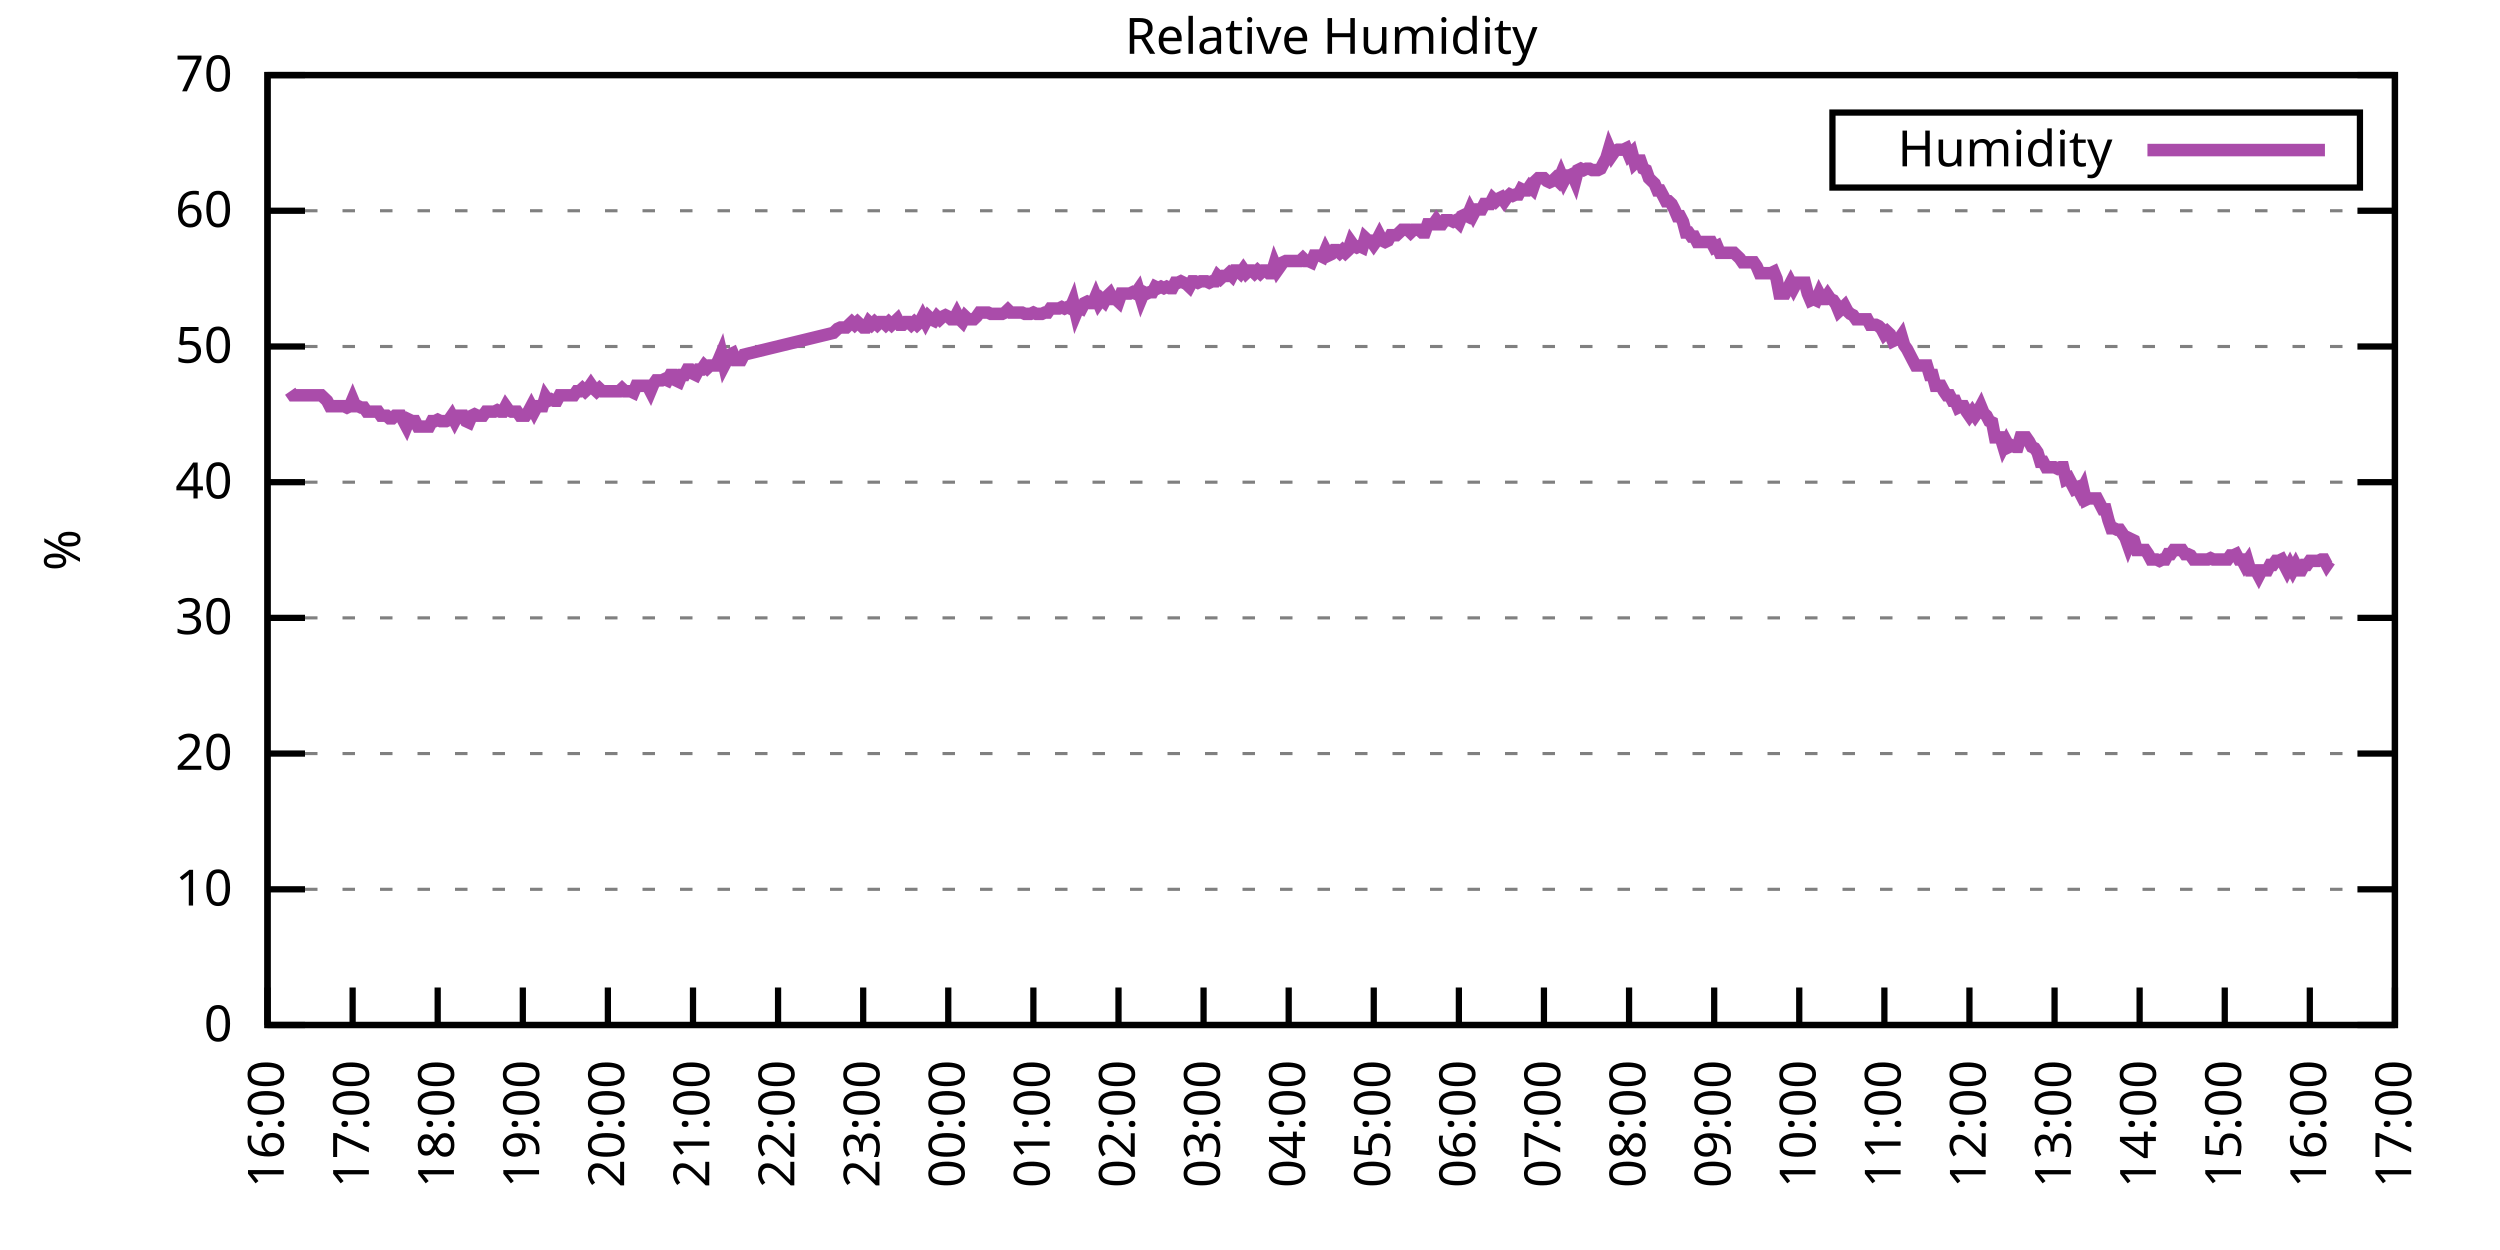
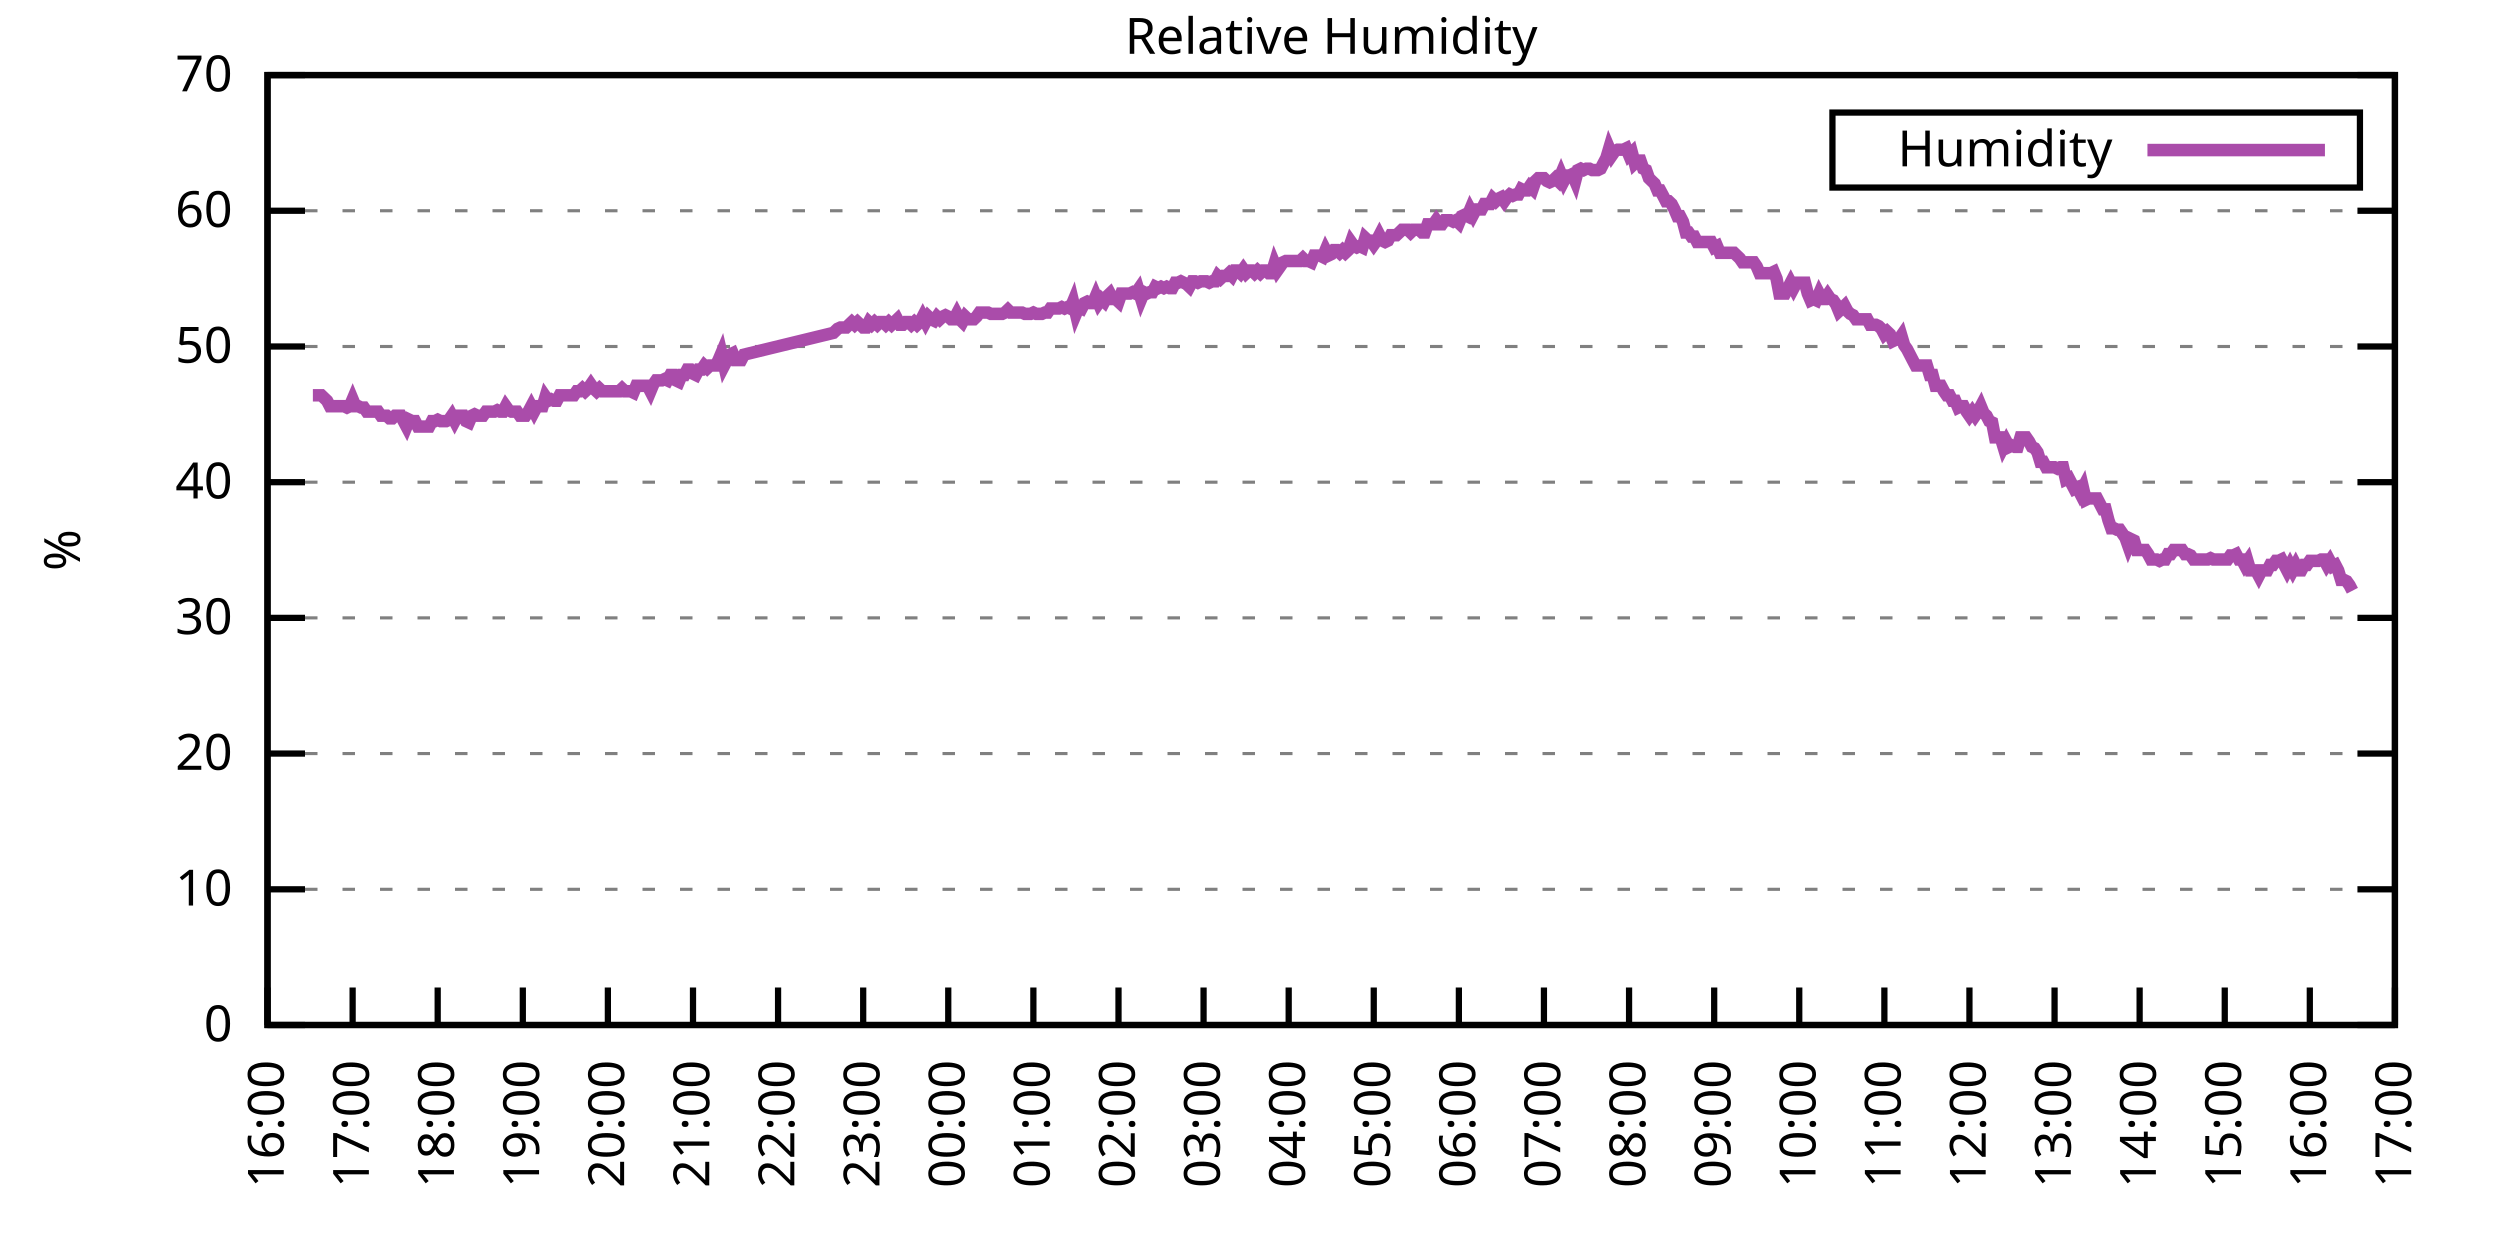
<svg xmlns="http://www.w3.org/2000/svg" xmlns:xlink="http://www.w3.org/1999/xlink" width="400" height="200" viewBox="0 0 400 200">
  <g id="gnuplot_canvas">
    <rect x="0" y="0" width="400" height="200" fill="none" />
    <defs>
      <circle id="gpDot" r="0.5" stroke-width="0.5" stroke="currentColor" />
      <path id="gpPt0" stroke-width="0.333" stroke="currentColor" d="M-1,0 h2 M0,-1 v2" />
      <path id="gpPt1" stroke-width="0.333" stroke="currentColor" d="M-1,-1 L1,1 M1,-1 L-1,1" />
      <path id="gpPt2" stroke-width="0.333" stroke="currentColor" d="M-1,0 L1,0 M0,-1 L0,1 M-1,-1 L1,1 M-1,1 L1,-1" />
      <rect id="gpPt3" stroke-width="0.333" stroke="currentColor" x="-1" y="-1" width="2" height="2" />
      <rect id="gpPt4" stroke-width="0.333" stroke="currentColor" fill="currentColor" x="-1" y="-1" width="2" height="2" />
      <circle id="gpPt5" stroke-width="0.333" stroke="currentColor" cx="0" cy="0" r="1" />
      <use xlink:href="#gpPt5" id="gpPt6" fill="currentColor" stroke="none" />
      <path id="gpPt7" stroke-width="0.333" stroke="currentColor" d="M0,-1.33 L-1.33,0.67 L1.33,0.67 z" />
      <use xlink:href="#gpPt7" id="gpPt8" fill="currentColor" stroke="none" />
      <use xlink:href="#gpPt7" id="gpPt9" stroke="currentColor" transform="rotate(180)" />
      <use xlink:href="#gpPt9" id="gpPt10" fill="currentColor" stroke="none" />
      <use xlink:href="#gpPt3" id="gpPt11" stroke="currentColor" transform="rotate(45)" />
      <use xlink:href="#gpPt11" id="gpPt12" fill="currentColor" stroke="none" />
      <path id="gpPt13" stroke-width="0.333" stroke="currentColor" d="M0,1.330 L1.265,0.411 L0.782,-1.067 L-0.782,-1.076 L-1.265,0.411 z" />
      <use xlink:href="#gpPt13" id="gpPt14" fill="currentColor" stroke="none" />
      <filter id="textbox" filterUnits="objectBoundingBox" x="0" y="0" height="1" width="1">
        <feFlood flood-color="white" flood-opacity="1" result="bgnd" />
        <feComposite in="SourceGraphic" in2="bgnd" operator="atop" />
      </filter>
      <filter id="greybox" filterUnits="objectBoundingBox" x="0" y="0" height="1" width="1">
        <feFlood flood-color="lightgrey" flood-opacity="1" result="grey" />
        <feComposite in="SourceGraphic" in2="grey" operator="atop" />
      </filter>
    </defs>
    <g fill="none" color="white" stroke="currentColor" stroke-width="1.00" stroke-linecap="butt" stroke-linejoin="miter">
</g>
    <g fill="none" color="black" stroke="currentColor" stroke-width="1.00" stroke-linecap="butt" stroke-linejoin="miter">
      <g stroke="none" shape-rendering="crispEdges">
        <polygon fill="rgb(255, 255, 255)" points="42.80,164.00 383.18,164.00 383.18,12.02 42.80,12.02 " />
      </g>
    </g>
    <g fill="none" color="black" stroke="currentColor" stroke-width="1.00" stroke-linecap="butt" stroke-linejoin="miter">
</g>
    <g fill="none" color="black" stroke="black" stroke-width="0.50" stroke-linecap="butt" stroke-linejoin="miter">
</g>
    <g fill="none" color="gray" stroke="currentColor" stroke-width="0.50" stroke-linecap="butt" stroke-linejoin="miter">
      <path stroke="gray" stroke-dasharray="2,4" class="gridline" d="M42.80,164.00 L383.19,164.00  " />
    </g>
    <g fill="none" color="gray" stroke="gray" stroke-width="1.00" stroke-linecap="butt" stroke-linejoin="miter">
</g>
    <g fill="none" color="black" stroke="currentColor" stroke-width="1.00" stroke-linecap="butt" stroke-linejoin="miter">
      <path stroke="black" d="M42.80,164.00 L48.80,164.00 M383.19,164.00 L377.19,164.00  " />
      <g transform="translate(37.20,166.60)" stroke="none" fill="black" font-family="Sans" font-size="8.00" text-anchor="end">
        <text>
          <tspan font-family="Sans"> 0</tspan>
        </text>
      </g>
    </g>
    <g fill="none" color="black" stroke="currentColor" stroke-width="1.00" stroke-linecap="butt" stroke-linejoin="miter">
</g>
    <g fill="none" color="black" stroke="black" stroke-width="0.50" stroke-linecap="butt" stroke-linejoin="miter">
</g>
    <g fill="none" color="gray" stroke="currentColor" stroke-width="0.50" stroke-linecap="butt" stroke-linejoin="miter">
      <path stroke="gray" stroke-dasharray="2,4" class="gridline" d="M42.80,142.29 L383.19,142.29  " />
    </g>
    <g fill="none" color="gray" stroke="gray" stroke-width="1.00" stroke-linecap="butt" stroke-linejoin="miter">
</g>
    <g fill="none" color="black" stroke="currentColor" stroke-width="1.00" stroke-linecap="butt" stroke-linejoin="miter">
      <path stroke="black" d="M42.80,142.29 L48.80,142.29 M383.19,142.29 L377.19,142.29  " />
      <g transform="translate(37.20,144.89)" stroke="none" fill="black" font-family="Sans" font-size="8.00" text-anchor="end">
        <text>
          <tspan font-family="Sans"> 10</tspan>
        </text>
      </g>
    </g>
    <g fill="none" color="black" stroke="currentColor" stroke-width="1.00" stroke-linecap="butt" stroke-linejoin="miter">
</g>
    <g fill="none" color="black" stroke="black" stroke-width="0.50" stroke-linecap="butt" stroke-linejoin="miter">
</g>
    <g fill="none" color="gray" stroke="currentColor" stroke-width="0.50" stroke-linecap="butt" stroke-linejoin="miter">
      <path stroke="gray" stroke-dasharray="2,4" class="gridline" d="M42.80,120.57 L383.19,120.57  " />
    </g>
    <g fill="none" color="gray" stroke="gray" stroke-width="1.00" stroke-linecap="butt" stroke-linejoin="miter">
</g>
    <g fill="none" color="black" stroke="currentColor" stroke-width="1.00" stroke-linecap="butt" stroke-linejoin="miter">
      <path stroke="black" d="M42.80,120.57 L48.80,120.57 M383.19,120.57 L377.19,120.57  " />
      <g transform="translate(37.20,123.17)" stroke="none" fill="black" font-family="Sans" font-size="8.00" text-anchor="end">
        <text>
          <tspan font-family="Sans"> 20</tspan>
        </text>
      </g>
    </g>
    <g fill="none" color="black" stroke="currentColor" stroke-width="1.00" stroke-linecap="butt" stroke-linejoin="miter">
</g>
    <g fill="none" color="black" stroke="black" stroke-width="0.50" stroke-linecap="butt" stroke-linejoin="miter">
</g>
    <g fill="none" color="gray" stroke="currentColor" stroke-width="0.50" stroke-linecap="butt" stroke-linejoin="miter">
      <path stroke="gray" stroke-dasharray="2,4" class="gridline" d="M42.80,98.86 L383.19,98.86  " />
    </g>
    <g fill="none" color="gray" stroke="gray" stroke-width="1.00" stroke-linecap="butt" stroke-linejoin="miter">
</g>
    <g fill="none" color="black" stroke="currentColor" stroke-width="1.00" stroke-linecap="butt" stroke-linejoin="miter">
      <path stroke="black" d="M42.80,98.86 L48.80,98.86 M383.19,98.86 L377.19,98.86  " />
      <g transform="translate(37.20,101.46)" stroke="none" fill="black" font-family="Sans" font-size="8.00" text-anchor="end">
        <text>
          <tspan font-family="Sans"> 30</tspan>
        </text>
      </g>
    </g>
    <g fill="none" color="black" stroke="currentColor" stroke-width="1.00" stroke-linecap="butt" stroke-linejoin="miter">
</g>
    <g fill="none" color="black" stroke="black" stroke-width="0.50" stroke-linecap="butt" stroke-linejoin="miter">
</g>
    <g fill="none" color="gray" stroke="currentColor" stroke-width="0.50" stroke-linecap="butt" stroke-linejoin="miter">
      <path stroke="gray" stroke-dasharray="2,4" class="gridline" d="M42.80,77.15 L383.19,77.15  " />
    </g>
    <g fill="none" color="gray" stroke="gray" stroke-width="1.00" stroke-linecap="butt" stroke-linejoin="miter">
</g>
    <g fill="none" color="black" stroke="currentColor" stroke-width="1.00" stroke-linecap="butt" stroke-linejoin="miter">
      <path stroke="black" d="M42.80,77.15 L48.80,77.15 M383.19,77.15 L377.19,77.15  " />
      <g transform="translate(37.20,79.75)" stroke="none" fill="black" font-family="Sans" font-size="8.00" text-anchor="end">
        <text>
          <tspan font-family="Sans"> 40</tspan>
        </text>
      </g>
    </g>
    <g fill="none" color="black" stroke="currentColor" stroke-width="1.00" stroke-linecap="butt" stroke-linejoin="miter">
</g>
    <g fill="none" color="black" stroke="black" stroke-width="0.50" stroke-linecap="butt" stroke-linejoin="miter">
</g>
    <g fill="none" color="gray" stroke="currentColor" stroke-width="0.50" stroke-linecap="butt" stroke-linejoin="miter">
      <path stroke="gray" stroke-dasharray="2,4" class="gridline" d="M42.80,55.44 L383.19,55.44  " />
    </g>
    <g fill="none" color="gray" stroke="gray" stroke-width="1.00" stroke-linecap="butt" stroke-linejoin="miter">
</g>
    <g fill="none" color="black" stroke="currentColor" stroke-width="1.00" stroke-linecap="butt" stroke-linejoin="miter">
      <path stroke="black" d="M42.80,55.44 L48.80,55.44 M383.19,55.44 L377.19,55.44  " />
      <g transform="translate(37.20,58.04)" stroke="none" fill="black" font-family="Sans" font-size="8.00" text-anchor="end">
        <text>
          <tspan font-family="Sans"> 50</tspan>
        </text>
      </g>
    </g>
    <g fill="none" color="black" stroke="currentColor" stroke-width="1.00" stroke-linecap="butt" stroke-linejoin="miter">
</g>
    <g fill="none" color="black" stroke="black" stroke-width="0.50" stroke-linecap="butt" stroke-linejoin="miter">
</g>
    <g fill="none" color="gray" stroke="currentColor" stroke-width="0.50" stroke-linecap="butt" stroke-linejoin="miter">
      <path stroke="gray" stroke-dasharray="2,4" class="gridline" d="M42.80,33.72 L383.19,33.72  " />
    </g>
    <g fill="none" color="gray" stroke="gray" stroke-width="1.00" stroke-linecap="butt" stroke-linejoin="miter">
</g>
    <g fill="none" color="black" stroke="currentColor" stroke-width="1.00" stroke-linecap="butt" stroke-linejoin="miter">
      <path stroke="black" d="M42.80,33.72 L48.80,33.72 M383.19,33.72 L377.19,33.72  " />
      <g transform="translate(37.20,36.32)" stroke="none" fill="black" font-family="Sans" font-size="8.00" text-anchor="end">
        <text>
          <tspan font-family="Sans"> 60</tspan>
        </text>
      </g>
    </g>
    <g fill="none" color="black" stroke="currentColor" stroke-width="1.00" stroke-linecap="butt" stroke-linejoin="miter">
</g>
    <g fill="none" color="black" stroke="black" stroke-width="0.50" stroke-linecap="butt" stroke-linejoin="miter">
</g>
    <g fill="none" color="gray" stroke="currentColor" stroke-width="0.50" stroke-linecap="butt" stroke-linejoin="miter">
      <path stroke="gray" stroke-dasharray="2,4" class="gridline" d="M42.80,12.01 L383.19,12.01  " />
    </g>
    <g fill="none" color="gray" stroke="gray" stroke-width="1.00" stroke-linecap="butt" stroke-linejoin="miter">
</g>
    <g fill="none" color="black" stroke="currentColor" stroke-width="1.00" stroke-linecap="butt" stroke-linejoin="miter">
      <path stroke="black" d="M42.80,12.01 L48.80,12.01 M383.19,12.01 L377.19,12.01  " />
      <g transform="translate(37.20,14.61)" stroke="none" fill="black" font-family="Sans" font-size="8.00" text-anchor="end">
        <text>
          <tspan font-family="Sans"> 70</tspan>
        </text>
      </g>
    </g>
    <g fill="none" color="black" stroke="currentColor" stroke-width="1.00" stroke-linecap="butt" stroke-linejoin="miter">
      <path stroke="black" d="M42.80,164.00 L42.80,158.00  " />
      <g transform="translate(45.40,169.60) rotate(270.00)" stroke="none" fill="black" font-family="Sans" font-size="8.00" text-anchor="end">
        <text>
          <tspan font-family="Sans">16:00</tspan>
        </text>
      </g>
    </g>
    <g fill="none" color="black" stroke="currentColor" stroke-width="1.00" stroke-linecap="butt" stroke-linejoin="miter">
      <path stroke="black" d="M56.42,164.00 L56.42,158.00  " />
      <g transform="translate(59.02,169.60) rotate(270.00)" stroke="none" fill="black" font-family="Sans" font-size="8.00" text-anchor="end">
        <text>
          <tspan font-family="Sans">17:00</tspan>
        </text>
      </g>
    </g>
    <g fill="none" color="black" stroke="currentColor" stroke-width="1.00" stroke-linecap="butt" stroke-linejoin="miter">
      <path stroke="black" d="M70.03,164.00 L70.03,158.00  " />
      <g transform="translate(72.63,169.60) rotate(270.00)" stroke="none" fill="black" font-family="Sans" font-size="8.00" text-anchor="end">
        <text>
          <tspan font-family="Sans">18:00</tspan>
        </text>
      </g>
    </g>
    <g fill="none" color="black" stroke="currentColor" stroke-width="1.00" stroke-linecap="butt" stroke-linejoin="miter">
      <path stroke="black" d="M83.65,164.00 L83.65,158.00  " />
      <g transform="translate(86.25,169.60) rotate(270.00)" stroke="none" fill="black" font-family="Sans" font-size="8.00" text-anchor="end">
        <text>
          <tspan font-family="Sans">19:00</tspan>
        </text>
      </g>
    </g>
    <g fill="none" color="black" stroke="currentColor" stroke-width="1.00" stroke-linecap="butt" stroke-linejoin="miter">
      <path stroke="black" d="M97.26,164.00 L97.26,158.00  " />
      <g transform="translate(99.86,169.60) rotate(270.00)" stroke="none" fill="black" font-family="Sans" font-size="8.00" text-anchor="end">
        <text>
          <tspan font-family="Sans">20:00</tspan>
        </text>
      </g>
    </g>
    <g fill="none" color="black" stroke="currentColor" stroke-width="1.00" stroke-linecap="butt" stroke-linejoin="miter">
      <path stroke="black" d="M110.88,164.00 L110.88,158.00  " />
      <g transform="translate(113.48,169.60) rotate(270.00)" stroke="none" fill="black" font-family="Sans" font-size="8.00" text-anchor="end">
        <text>
          <tspan font-family="Sans">21:00</tspan>
        </text>
      </g>
    </g>
    <g fill="none" color="black" stroke="currentColor" stroke-width="1.00" stroke-linecap="butt" stroke-linejoin="miter">
      <path stroke="black" d="M124.49,164.00 L124.49,158.00  " />
      <g transform="translate(127.09,169.60) rotate(270.00)" stroke="none" fill="black" font-family="Sans" font-size="8.00" text-anchor="end">
        <text>
          <tspan font-family="Sans">22:00</tspan>
        </text>
      </g>
    </g>
    <g fill="none" color="black" stroke="currentColor" stroke-width="1.00" stroke-linecap="butt" stroke-linejoin="miter">
      <path stroke="black" d="M138.11,164.00 L138.11,158.00  " />
      <g transform="translate(140.71,169.60) rotate(270.00)" stroke="none" fill="black" font-family="Sans" font-size="8.00" text-anchor="end">
        <text>
          <tspan font-family="Sans">23:00</tspan>
        </text>
      </g>
    </g>
    <g fill="none" color="black" stroke="currentColor" stroke-width="1.00" stroke-linecap="butt" stroke-linejoin="miter">
      <path stroke="black" d="M151.72,164.00 L151.72,158.00  " />
      <g transform="translate(154.32,169.60) rotate(270.00)" stroke="none" fill="black" font-family="Sans" font-size="8.00" text-anchor="end">
        <text>
          <tspan font-family="Sans">00:00</tspan>
        </text>
      </g>
    </g>
    <g fill="none" color="black" stroke="currentColor" stroke-width="1.00" stroke-linecap="butt" stroke-linejoin="miter">
      <path stroke="black" d="M165.34,164.00 L165.34,158.00  " />
      <g transform="translate(167.94,169.60) rotate(270.00)" stroke="none" fill="black" font-family="Sans" font-size="8.00" text-anchor="end">
        <text>
          <tspan font-family="Sans">01:00</tspan>
        </text>
      </g>
    </g>
    <g fill="none" color="black" stroke="currentColor" stroke-width="1.00" stroke-linecap="butt" stroke-linejoin="miter">
      <path stroke="black" d="M178.96,164.00 L178.96,158.00  " />
      <g transform="translate(181.56,169.60) rotate(270.00)" stroke="none" fill="black" font-family="Sans" font-size="8.00" text-anchor="end">
        <text>
          <tspan font-family="Sans">02:00</tspan>
        </text>
      </g>
    </g>
    <g fill="none" color="black" stroke="currentColor" stroke-width="1.00" stroke-linecap="butt" stroke-linejoin="miter">
      <path stroke="black" d="M192.57,164.00 L192.57,158.00  " />
      <g transform="translate(195.17,169.60) rotate(270.00)" stroke="none" fill="black" font-family="Sans" font-size="8.00" text-anchor="end">
        <text>
          <tspan font-family="Sans">03:00</tspan>
        </text>
      </g>
    </g>
    <g fill="none" color="black" stroke="currentColor" stroke-width="1.00" stroke-linecap="butt" stroke-linejoin="miter">
      <path stroke="black" d="M206.19,164.00 L206.19,158.00  " />
      <g transform="translate(208.79,169.60) rotate(270.00)" stroke="none" fill="black" font-family="Sans" font-size="8.00" text-anchor="end">
        <text>
          <tspan font-family="Sans">04:00</tspan>
        </text>
      </g>
    </g>
    <g fill="none" color="black" stroke="currentColor" stroke-width="1.00" stroke-linecap="butt" stroke-linejoin="miter">
      <path stroke="black" d="M219.80,164.00 L219.80,158.00  " />
      <g transform="translate(222.40,169.60) rotate(270.00)" stroke="none" fill="black" font-family="Sans" font-size="8.00" text-anchor="end">
        <text>
          <tspan font-family="Sans">05:00</tspan>
        </text>
      </g>
    </g>
    <g fill="none" color="black" stroke="currentColor" stroke-width="1.00" stroke-linecap="butt" stroke-linejoin="miter">
      <path stroke="black" d="M233.42,164.00 L233.42,158.00  " />
      <g transform="translate(236.02,169.60) rotate(270.00)" stroke="none" fill="black" font-family="Sans" font-size="8.00" text-anchor="end">
        <text>
          <tspan font-family="Sans">06:00</tspan>
        </text>
      </g>
    </g>
    <g fill="none" color="black" stroke="currentColor" stroke-width="1.00" stroke-linecap="butt" stroke-linejoin="miter">
      <path stroke="black" d="M247.03,164.00 L247.03,158.00  " />
      <g transform="translate(249.63,169.60) rotate(270.00)" stroke="none" fill="black" font-family="Sans" font-size="8.00" text-anchor="end">
        <text>
          <tspan font-family="Sans">07:00</tspan>
        </text>
      </g>
    </g>
    <g fill="none" color="black" stroke="currentColor" stroke-width="1.00" stroke-linecap="butt" stroke-linejoin="miter">
      <path stroke="black" d="M260.65,164.00 L260.65,158.00  " />
      <g transform="translate(263.25,169.60) rotate(270.00)" stroke="none" fill="black" font-family="Sans" font-size="8.00" text-anchor="end">
        <text>
          <tspan font-family="Sans">08:00</tspan>
        </text>
      </g>
    </g>
    <g fill="none" color="black" stroke="currentColor" stroke-width="1.00" stroke-linecap="butt" stroke-linejoin="miter">
      <path stroke="black" d="M274.27,164.00 L274.27,158.00  " />
      <g transform="translate(276.87,169.60) rotate(270.00)" stroke="none" fill="black" font-family="Sans" font-size="8.00" text-anchor="end">
        <text>
          <tspan font-family="Sans">09:00</tspan>
        </text>
      </g>
    </g>
    <g fill="none" color="black" stroke="currentColor" stroke-width="1.00" stroke-linecap="butt" stroke-linejoin="miter">
      <path stroke="black" d="M287.88,164.00 L287.88,158.00  " />
      <g transform="translate(290.48,169.60) rotate(270.00)" stroke="none" fill="black" font-family="Sans" font-size="8.00" text-anchor="end">
        <text>
          <tspan font-family="Sans">10:00</tspan>
        </text>
      </g>
    </g>
    <g fill="none" color="black" stroke="currentColor" stroke-width="1.00" stroke-linecap="butt" stroke-linejoin="miter">
      <path stroke="black" d="M301.50,164.00 L301.50,158.00  " />
      <g transform="translate(304.10,169.60) rotate(270.00)" stroke="none" fill="black" font-family="Sans" font-size="8.00" text-anchor="end">
        <text>
          <tspan font-family="Sans">11:00</tspan>
        </text>
      </g>
    </g>
    <g fill="none" color="black" stroke="currentColor" stroke-width="1.00" stroke-linecap="butt" stroke-linejoin="miter">
      <path stroke="black" d="M315.11,164.00 L315.11,158.00  " />
      <g transform="translate(317.71,169.60) rotate(270.00)" stroke="none" fill="black" font-family="Sans" font-size="8.00" text-anchor="end">
        <text>
          <tspan font-family="Sans">12:00</tspan>
        </text>
      </g>
    </g>
    <g fill="none" color="black" stroke="currentColor" stroke-width="1.00" stroke-linecap="butt" stroke-linejoin="miter">
      <path stroke="black" d="M328.73,164.00 L328.73,158.00  " />
      <g transform="translate(331.33,169.60) rotate(270.00)" stroke="none" fill="black" font-family="Sans" font-size="8.00" text-anchor="end">
        <text>
          <tspan font-family="Sans">13:00</tspan>
        </text>
      </g>
    </g>
    <g fill="none" color="black" stroke="currentColor" stroke-width="1.00" stroke-linecap="butt" stroke-linejoin="miter">
      <path stroke="black" d="M342.34,164.00 L342.34,158.00  " />
      <g transform="translate(344.94,169.60) rotate(270.00)" stroke="none" fill="black" font-family="Sans" font-size="8.00" text-anchor="end">
        <text>
          <tspan font-family="Sans">14:00</tspan>
        </text>
      </g>
    </g>
    <g fill="none" color="black" stroke="currentColor" stroke-width="1.00" stroke-linecap="butt" stroke-linejoin="miter">
      <path stroke="black" d="M355.96,164.00 L355.96,158.00  " />
      <g transform="translate(358.56,169.60) rotate(270.00)" stroke="none" fill="black" font-family="Sans" font-size="8.00" text-anchor="end">
        <text>
          <tspan font-family="Sans">15:00</tspan>
        </text>
      </g>
    </g>
    <g fill="none" color="black" stroke="currentColor" stroke-width="1.00" stroke-linecap="butt" stroke-linejoin="miter">
      <path stroke="black" d="M369.57,164.00 L369.57,158.00  " />
      <g transform="translate(372.17,169.60) rotate(270.00)" stroke="none" fill="black" font-family="Sans" font-size="8.00" text-anchor="end">
        <text>
          <tspan font-family="Sans">16:00</tspan>
        </text>
      </g>
    </g>
    <g fill="none" color="black" stroke="currentColor" stroke-width="1.00" stroke-linecap="butt" stroke-linejoin="miter">
      <path stroke="black" d="M383.19,164.00 L383.19,158.00  " />
      <g transform="translate(385.79,169.60) rotate(270.00)" stroke="none" fill="black" font-family="Sans" font-size="8.00" text-anchor="end">
        <text>
          <tspan font-family="Sans">17:00</tspan>
        </text>
      </g>
    </g>
    <g fill="none" color="black" stroke="currentColor" stroke-width="1.00" stroke-linecap="butt" stroke-linejoin="miter">
</g>
    <g fill="none" color="black" stroke="currentColor" stroke-width="1.00" stroke-linecap="butt" stroke-linejoin="miter">
      <path stroke="black" d="M42.80,12.01 L42.80,164.00 L383.19,164.00 L383.19,12.01 L42.80,12.01 Z  " />
    </g>
    <g fill="none" color="black" stroke="currentColor" stroke-width="1.00" stroke-linecap="butt" stroke-linejoin="miter">
</g>
    <g fill="none" color="black" stroke="currentColor" stroke-width="1.00" stroke-linecap="butt" stroke-linejoin="miter">
      <path stroke="black" d="M293.19,30.01 L293.19,18.01 L377.59,18.01 L377.59,30.01 L293.19,30.01 Z  " />
    </g>
    <g id="Relative_Humidity_plot_1">
      <g fill="none" color="white" stroke="black" stroke-width="2.00" stroke-linecap="butt" stroke-linejoin="miter">
</g>
      <g fill="none" color="black" stroke="currentColor" stroke-width="2.00" stroke-linecap="butt" stroke-linejoin="miter">
        <g transform="translate(337.99,26.61)" stroke="none" fill="black" font-family="Sans" font-size="8.00" text-anchor="end">
          <text>
            <tspan font-family="Sans">Humidity</tspan>
          </text>
        </g>
      </g>
      <g fill="none" color="black" stroke="currentColor" stroke-width="2.00" stroke-linecap="butt" stroke-linejoin="miter">
-         <path stroke="rgb(170,  76, 170)" d="M343.59,24.01 L371.99,24.01 M46.43,62.60 L46.88,63.25 L47.34,63.25 L47.79,63.25 L48.25,63.25 L48.70,63.25   L49.15,63.25 L49.61,63.25 L50.06,63.25 L50.52,63.25 L50.97,63.25 L51.42,63.25 L51.88,63.69 L52.33,64.12   L52.78,64.99 L53.24,64.99 L53.69,64.99 L54.15,64.99 L54.60,64.99 L55.05,64.99 L55.51,65.21 L55.96,64.99   L56.42,63.90 L56.87,64.99 L57.32,64.99 L57.78,65.21 L58.23,65.21 L58.68,65.86 L59.14,65.86 L59.59,65.86   L60.05,65.86 L60.50,65.86 L60.95,66.51 L61.41,66.51 L61.86,66.51 L62.32,66.94 L62.77,66.94 L63.22,66.51   L63.68,66.51 L64.13,66.51 L64.58,67.38 L65.04,68.25 L65.49,67.16 L65.95,67.38 L66.40,67.38 L66.85,68.25   L67.31,68.25 L67.76,68.25 L68.22,68.25 L68.67,68.25 L69.12,67.38 L69.58,67.38 L70.03,67.16 L70.49,67.38   L70.94,67.38 L71.39,67.38 L71.85,67.16 L72.30,66.51 L72.75,67.38 L73.21,66.51 L73.66,66.51 L74.12,66.51   L74.57,67.38 L75.02,67.59 L75.48,66.51 L75.93,66.29 L76.39,66.51 L76.84,66.51 L77.29,66.51 L77.75,65.86   L78.20,65.86 L78.65,65.86 L79.11,65.86 L79.56,65.64 L80.02,65.86 L80.47,65.86 L80.92,64.99 L81.38,65.64   L81.83,65.86 L82.29,65.86 L82.74,65.86 L83.19,66.51 L83.65,66.51 L84.10,66.51 L84.55,65.86 L85.01,64.99   L85.46,65.86 L85.92,64.99 L86.37,64.99 L86.82,64.99 L87.28,63.47 L87.73,64.12 L88.19,63.90 L88.64,64.12   L89.09,64.12 L89.55,63.25 L90.00,63.25 L90.45,63.25 L90.91,63.25 L91.36,63.25 L91.82,63.25 L92.27,62.60   L92.72,62.60 L93.18,62.17 L93.63,62.60 L94.09,62.17 L94.54,61.52 L94.99,62.17 L95.45,62.60 L95.90,62.17   L96.35,62.60 L96.81,62.60 L97.26,62.60 L97.72,62.60 L98.17,62.60 L98.62,62.60 L99.08,62.60 L99.53,62.17   L99.99,62.60 L100.44,62.60 L100.89,62.60 L101.35,62.82 L101.80,61.73 L102.25,61.73 L102.71,61.73 L103.16,61.73   L103.62,61.73 L104.07,62.60 L104.52,61.52 L104.98,60.86 L105.43,60.86 L105.89,60.86 L106.34,60.65 L106.79,60.86   L107.25,60.00 L107.70,60.00 L108.15,60.86 L108.61,61.08 L109.06,60.00 L109.52,60.00 L109.97,59.13 L110.42,59.13   L110.88,59.78 L111.33,60.00 L111.79,59.13 L112.24,59.13 L112.69,58.48 L113.15,58.91 L113.60,58.48 L114.05,58.48   L114.51,58.48 L114.96,57.61 L115.42,56.52 L115.87,58.48 L116.32,57.61 L116.78,56.74 L117.23,56.52 L117.69,57.61   L118.14,57.61 L118.59,57.61 L119.05,56.74 L133.34,53.26 L134.02,52.61 L134.48,52.40 L134.93,52.40 L135.39,52.40   L135.84,51.96 L136.29,51.53 L136.75,51.96 L137.20,51.53 L137.66,51.96 L138.11,52.40 L138.56,52.40 L139.02,51.53   L139.47,51.96 L139.92,51.53 L140.38,51.96 L140.83,51.53 L141.29,51.53 L141.74,51.96 L142.19,51.53 L142.65,51.96   L143.10,51.53 L143.56,51.09 L144.01,51.96 L144.46,51.96 L144.92,51.53 L145.37,51.53 L145.82,51.96 L146.28,51.53   L146.73,51.96 L147.19,51.53 L147.64,50.66 L148.09,51.53 L148.55,50.66 L149.00,51.09 L149.46,51.31 L149.91,50.66   L150.36,51.09 L150.82,50.66 L151.27,50.44 L151.72,50.66 L152.18,51.09 L152.63,51.09 L153.09,50.22 L153.54,51.09   L153.99,51.53 L154.45,50.66 L154.90,51.09 L155.36,51.09 L155.81,51.09 L156.26,50.66 L156.72,50.01 L157.17,50.01   L157.62,50.01 L158.08,50.01 L158.53,50.22 L158.99,50.22 L159.44,50.22 L159.89,50.22 L160.35,50.22 L160.80,50.01   L161.26,49.57 L161.71,50.01 L162.16,50.01 L162.62,50.01 L163.07,50.01 L163.52,50.01 L163.98,50.22 L164.43,50.22   L164.89,50.22 L165.34,50.01 L165.79,50.22 L166.25,50.22 L166.70,50.22 L167.16,50.01 L167.61,50.01 L168.06,49.36   L168.52,49.36 L168.97,49.36 L169.43,49.36 L169.88,49.14 L170.33,49.36 L170.79,49.14 L171.24,49.36 L171.69,48.27   L172.15,50.22 L172.60,49.14 L173.06,49.36 L173.51,48.49 L173.96,48.27 L174.42,48.49 L174.87,48.49 L175.33,47.40   L175.78,48.49 L176.23,47.84 L176.69,48.27 L177.14,47.40 L177.59,46.97 L178.05,47.84 L178.50,47.84 L178.96,48.27   L179.41,46.97 L179.86,46.97 L180.32,46.97 L180.77,46.97 L181.23,46.75 L181.68,46.97 L182.13,46.32 L182.59,47.84   L183.04,46.75 L183.49,46.97 L183.95,46.75 L184.40,46.75 L184.86,45.88 L185.31,46.10 L185.76,45.88 L186.22,46.10   L186.67,45.88 L187.13,46.10 L187.58,46.10 L188.03,45.23 L188.49,45.23 L188.94,45.01 L189.39,45.23 L189.85,45.45   L190.30,45.88 L190.76,45.01 L191.21,45.01 L191.66,45.23 L192.12,45.01 L192.57,45.01 L193.03,45.01 L193.48,45.23   L193.93,45.01 L194.39,45.01 L194.84,44.15 L195.29,44.58 L195.75,44.15 L196.20,44.15 L196.66,43.71 L197.11,44.15   L197.56,43.28 L198.02,43.28 L198.47,43.71 L198.93,43.06 L199.38,43.71 L199.83,43.28 L200.29,43.28 L200.74,43.71   L201.19,43.28 L201.65,43.71 L202.10,43.28 L202.56,43.28 L203.01,43.71 L203.46,43.71 L203.92,42.19 L204.37,43.28   L204.83,42.63 L205.28,41.97 L205.73,41.76 L206.19,41.76 L206.64,41.76 L207.09,41.76 L207.55,41.76 L208.00,41.76   L208.46,41.32 L208.91,41.76 L209.36,41.76 L209.82,41.97 L210.27,40.89 L210.73,40.89 L211.18,40.89 L211.63,41.11   L212.09,40.02 L212.54,40.89 L213.00,40.67 L213.45,40.02 L213.90,40.02 L214.36,40.45 L214.81,40.02 L215.26,40.45   L215.72,40.02 L216.17,38.72 L216.63,39.37 L217.08,39.59 L217.53,39.37 L217.99,39.59 L218.44,38.07 L218.90,38.50   L219.35,38.50 L219.80,39.15 L220.26,38.50 L220.71,37.63 L221.16,38.50 L221.62,38.72 L222.07,38.50 L222.53,37.63   L222.98,37.63 L223.43,37.63 L223.89,37.20 L224.34,36.76 L224.80,36.76 L225.25,36.76 L225.70,37.20 L226.16,36.76   L226.61,36.76 L227.06,36.76 L227.52,37.20 L227.97,37.20 L228.43,35.89 L228.88,35.89 L229.33,35.89 L229.79,35.24   L230.24,35.89 L230.70,35.89 L231.15,35.24 L231.60,35.24 L232.06,35.24 L232.51,35.46 L232.96,35.24 L233.42,35.68   L233.87,34.59 L234.33,34.37 L234.78,34.59 L235.23,33.51 L235.69,34.37 L236.14,33.51 L236.60,33.51 L237.05,33.51   L237.50,32.64 L237.96,32.64 L238.41,32.64 L238.86,31.77 L239.32,32.20 L239.77,31.77 L240.23,31.55 L240.68,32.20   L241.13,31.55 L241.59,31.12 L242.04,31.33 L242.50,31.12 L242.95,31.12 L243.40,30.25 L243.86,30.47 L244.31,30.47   L244.76,29.81 L245.22,30.25 L245.67,28.95 L246.13,28.51 L246.58,28.51 L247.03,28.51 L247.49,28.95 L247.94,29.16   L248.40,28.95 L248.85,28.51 L249.30,28.95 L249.76,27.86 L250.21,28.95 L250.66,28.08 L251.12,28.08 L251.57,27.86   L252.03,28.95 L252.48,27.21 L252.93,26.99 L253.39,27.21 L253.84,26.99 L254.30,26.99 L254.75,27.21 L255.20,27.21   L255.66,27.21 L256.11,26.99 L256.56,26.12 L257.02,25.25 L257.47,23.73 L257.93,24.82 L258.38,24.17 L258.83,23.95   L259.29,23.95 L259.74,23.95 L260.20,23.73 L260.65,24.82 L261.10,24.39 L261.56,26.12 L262.01,25.69 L262.47,25.69   L262.92,26.99 L263.37,27.21 L263.83,28.51 L264.28,28.95 L264.73,29.38 L265.19,30.47 L265.64,30.47 L266.10,31.33   L266.55,32.20 L267.00,32.20 L267.46,32.64 L267.91,33.51 L268.37,34.59 L268.82,34.59 L269.27,35.46 L269.73,37.20   L270.18,37.20 L270.63,37.85 L271.09,37.85 L271.54,38.72 L272.00,38.72 L272.45,38.72 L272.90,38.72 L273.36,38.72   L273.81,38.72 L274.27,39.59 L274.72,39.37 L275.17,40.45 L275.63,40.45 L276.08,40.45 L276.53,40.45 L276.99,40.45   L277.44,40.45 L277.90,40.89 L278.35,41.32 L278.80,41.97 L279.26,41.97 L279.71,41.97 L280.17,41.97 L280.62,41.97   L281.07,42.63 L281.53,43.71 L281.98,43.71 L282.43,43.71 L282.89,43.71 L283.34,43.71 L283.80,43.49 L284.25,44.58   L284.70,46.97 L285.16,46.97 L285.61,46.97 L286.07,46.10 L286.52,45.23 L286.97,46.10 L287.43,45.23 L287.88,45.23   L288.33,45.23 L288.79,45.23 L289.24,46.97 L289.70,48.05 L290.15,47.84 L290.60,48.05 L291.06,46.97 L291.51,47.84   L291.97,47.84 L292.42,47.18 L292.87,47.84 L293.33,48.05 L293.78,48.70 L294.23,49.79 L294.69,49.36 L295.14,48.92   L295.60,49.79 L296.05,50.22 L296.50,50.44 L296.96,51.09 L297.41,51.09 L297.87,51.09 L298.32,51.09 L298.77,51.09   L299.23,51.96 L299.68,51.96 L300.13,51.96 L300.59,52.18 L301.04,52.61 L301.50,53.48 L301.95,53.05 L302.40,53.48   L302.86,54.57 L303.31,54.35 L303.77,54.35 L304.22,53.70 L304.67,55.22 L305.13,55.87 L305.58,56.74 L306.03,57.61   L306.49,58.48 L306.94,58.48 L307.40,58.48 L307.85,58.48 L308.30,58.48 L308.76,60.00 L309.21,60.00 L309.67,61.73   L310.12,61.73 L310.57,61.73 L311.03,62.60 L311.48,63.25 L311.94,63.25 L312.39,64.12 L312.84,64.12 L313.30,65.21   L313.75,64.99 L314.20,64.99 L314.66,65.86 L315.11,66.51 L315.57,65.86 L316.02,66.51 L316.47,65.86 L316.93,64.99   L317.38,66.08 L317.84,66.51 L318.29,67.38 L318.74,67.59 L319.20,69.98 L319.65,69.98 L320.10,69.98 L320.56,71.50   L321.01,70.63 L321.47,71.50 L321.92,71.29 L322.37,71.50 L322.83,71.50 L323.28,69.98 L323.74,69.98 L324.19,69.98   L324.64,70.63 L325.10,71.50 L325.55,71.72 L326.00,72.37 L326.46,73.89 L326.91,73.89 L327.37,74.76 L327.82,74.76   L328.27,74.76 L328.73,74.76 L329.18,74.98 L329.64,74.76 L330.09,74.76 L330.54,76.71 L331.00,76.50 L331.45,77.37   L331.90,78.23 L332.36,78.02 L332.81,78.89 L333.27,78.02 L333.72,79.97 L334.17,79.75 L334.63,79.75 L335.08,79.75   L335.54,79.75 L335.99,80.62 L336.44,81.49 L336.90,81.49 L337.35,83.23 L337.80,84.53 L338.26,84.53 L338.71,84.75   L339.17,84.75 L339.62,85.40 L340.07,86.05 L340.53,87.35 L340.98,86.27 L341.44,86.49 L341.89,88.00 L342.34,88.00   L342.80,88.00 L343.25,88.00 L343.70,88.66 L344.16,89.52 L344.61,89.52 L345.07,89.52 L345.52,89.74 L345.97,89.52   L346.43,89.52 L346.88,88.66 L347.34,88.66 L347.79,88.00 L348.24,88.00 L348.70,88.00 L349.15,88.00 L349.60,88.66   L350.06,88.66 L350.51,88.87 L350.97,89.52 L351.42,89.52 L351.87,89.52 L352.33,89.52 L352.78,89.52 L353.24,89.52   L353.69,89.31 L354.14,89.52 L354.60,89.52 L355.05,89.52 L355.50,89.52 L355.96,89.52 L356.41,89.52 L356.87,88.87   L357.32,88.87 L357.77,88.66 L358.23,89.52 L358.68,89.52 L359.14,90.39 L359.59,89.74 L360.04,91.26 L360.50,91.26   L360.95,91.26 L361.41,92.13 L361.86,91.26 L362.31,91.26 L362.77,91.26 L363.22,90.39 L363.67,90.39 L364.13,89.74   L364.58,89.74 L365.04,89.52 L365.49,90.39 L365.94,91.26 L366.40,90.39 L366.85,91.26 L367.31,90.39 L367.76,91.26   L368.21,91.26 L368.67,90.39 L369.12,90.39 L369.57,89.74 L370.03,89.74 L370.48,89.74 L370.94,89.74 L371.39,89.52   L371.84,89.52 L372.30,90.39 L372.75,89.74  " />
+         <path stroke="rgb(170,  76, 170)" d="M343.59,24.01 L371.99,24.01 M50.06,63.25 L50.52,63.25 L50.97,63.25 L51.42,63.25 L51.88,63.69 L52.33,64.12   L52.78,64.99 L53.24,64.99 L53.69,64.99 L54.15,64.99 L54.60,64.99 L55.05,64.99 L55.51,65.21 L55.96,64.99   L56.42,63.90 L56.87,64.99 L57.32,64.99 L57.78,65.21 L58.23,65.21 L58.68,65.86 L59.14,65.86 L59.59,65.86   L60.05,65.86 L60.50,65.86 L60.95,66.51 L61.41,66.51 L61.86,66.51 L62.32,66.94 L62.77,66.94 L63.22,66.51   L63.68,66.51 L64.13,66.51 L64.58,67.38 L65.04,68.25 L65.49,67.16 L65.95,67.38 L66.40,67.38 L66.85,68.25   L67.31,68.25 L67.76,68.25 L68.22,68.25 L68.67,68.25 L69.12,67.38 L69.58,67.38 L70.03,67.16 L70.49,67.38   L70.94,67.38 L71.39,67.38 L71.85,67.16 L72.30,66.51 L72.75,67.38 L73.21,66.51 L73.66,66.51 L74.12,66.51   L74.57,67.38 L75.02,67.59 L75.48,66.51 L75.93,66.29 L76.39,66.51 L76.84,66.51 L77.29,66.51 L77.75,65.86   L78.20,65.86 L78.65,65.86 L79.11,65.86 L79.56,65.64 L80.02,65.86 L80.47,65.86 L80.92,64.99 L81.38,65.64   L81.83,65.86 L82.29,65.86 L82.74,65.86 L83.19,66.51 L83.65,66.51 L84.10,66.51 L84.55,65.86 L85.01,64.99   L85.46,65.86 L85.92,64.99 L86.37,64.99 L86.82,64.99 L87.28,63.47 L87.73,64.12 L88.19,63.90 L88.64,64.12   L89.09,64.12 L89.55,63.25 L90.00,63.25 L90.45,63.25 L90.91,63.25 L91.36,63.25 L91.82,63.25 L92.27,62.60   L92.72,62.60 L93.18,62.17 L93.63,62.60 L94.09,62.17 L94.54,61.52 L94.99,62.17 L95.45,62.60 L95.90,62.17   L96.35,62.60 L96.81,62.60 L97.26,62.60 L97.72,62.60 L98.17,62.60 L98.62,62.60 L99.08,62.60 L99.53,62.17   L99.99,62.60 L100.44,62.60 L100.89,62.60 L101.35,62.82 L101.80,61.73 L102.25,61.73 L102.71,61.73 L103.16,61.73   L103.62,61.73 L104.07,62.60 L104.52,61.52 L104.98,60.86 L105.43,60.86 L105.89,60.86 L106.34,60.65 L106.79,60.86   L107.25,60.00 L107.70,60.00 L108.15,60.86 L108.61,61.08 L109.06,60.00 L109.52,60.00 L109.97,59.13 L110.42,59.13   L110.88,59.78 L111.33,60.00 L111.79,59.13 L112.24,59.13 L112.69,58.48 L113.15,58.91 L113.60,58.48 L114.05,58.48   L114.51,58.48 L114.96,57.61 L115.42,56.52 L115.87,58.48 L116.32,57.61 L116.78,56.74 L117.23,56.52 L117.69,57.61   L118.14,57.61 L118.59,57.61 L119.05,56.74 L133.34,53.26 L134.02,52.61 L134.48,52.40 L134.93,52.40 L135.39,52.40   L135.84,51.96 L136.29,51.53 L136.75,51.96 L137.20,51.53 L137.66,51.96 L138.11,52.40 L138.56,52.40 L139.02,51.53   L139.47,51.96 L139.92,51.53 L140.38,51.96 L140.83,51.53 L141.29,51.53 L141.74,51.96 L142.19,51.53 L142.65,51.96   L143.10,51.53 L143.56,51.09 L144.01,51.96 L144.46,51.96 L144.92,51.53 L145.37,51.53 L145.82,51.96 L146.28,51.53   L146.73,51.96 L147.19,51.53 L147.64,50.66 L148.09,51.53 L148.55,50.66 L149.00,51.09 L149.46,51.31 L149.91,50.66   L150.36,51.09 L150.82,50.66 L151.27,50.44 L151.72,50.66 L152.18,51.09 L152.63,51.09 L153.09,50.22 L153.54,51.09   L153.99,51.53 L154.45,50.66 L154.90,51.09 L155.36,51.09 L155.81,51.09 L156.26,50.66 L156.72,50.01 L157.17,50.01   L157.62,50.01 L158.08,50.01 L158.53,50.22 L158.99,50.22 L159.44,50.22 L159.89,50.22 L160.35,50.22 L160.80,50.01   L161.26,49.57 L161.71,50.01 L162.16,50.01 L162.62,50.01 L163.07,50.01 L163.52,50.01 L163.98,50.22 L164.43,50.22   L164.89,50.22 L165.34,50.01 L165.79,50.22 L166.25,50.22 L166.70,50.22 L167.16,50.01 L167.61,50.01 L168.06,49.36   L168.52,49.36 L168.97,49.36 L169.43,49.36 L169.88,49.14 L170.33,49.36 L170.79,49.14 L171.24,49.36 L171.69,48.27   L172.15,50.22 L172.60,49.14 L173.06,49.36 L173.51,48.49 L173.96,48.27 L174.42,48.49 L174.87,48.49 L175.33,47.40   L175.78,48.49 L176.23,47.84 L176.69,48.27 L177.14,47.40 L177.59,46.97 L178.05,47.84 L178.50,47.84 L178.96,48.27   L179.41,46.97 L179.86,46.97 L180.32,46.97 L180.77,46.97 L181.23,46.75 L181.68,46.97 L182.13,46.32 L182.59,47.84   L183.04,46.75 L183.49,46.97 L183.95,46.75 L184.40,46.75 L184.86,45.88 L185.31,46.10 L185.76,45.88 L186.22,46.10   L186.67,45.88 L187.13,46.10 L187.58,46.10 L188.03,45.23 L188.49,45.23 L188.94,45.01 L189.39,45.23 L189.85,45.45   L190.30,45.88 L190.76,45.01 L191.21,45.01 L191.66,45.23 L192.12,45.01 L192.57,45.01 L193.03,45.01 L193.48,45.23   L193.93,45.01 L194.39,45.01 L194.84,44.15 L195.29,44.58 L195.75,44.15 L196.20,44.15 L196.66,43.71 L197.11,44.15   L197.56,43.28 L198.02,43.28 L198.47,43.71 L198.93,43.06 L199.38,43.71 L199.83,43.28 L200.29,43.28 L200.74,43.71   L201.19,43.28 L201.65,43.71 L202.10,43.28 L202.56,43.28 L203.01,43.71 L203.46,43.71 L203.92,42.19 L204.37,43.28   L204.83,42.63 L205.28,41.97 L205.73,41.76 L206.19,41.76 L206.64,41.76 L207.09,41.76 L207.55,41.76 L208.00,41.76   L208.46,41.32 L208.91,41.76 L209.36,41.76 L209.82,41.97 L210.27,40.89 L210.73,40.89 L211.18,40.89 L211.63,41.11   L212.09,40.02 L212.54,40.89 L213.00,40.67 L213.45,40.02 L213.90,40.02 L214.36,40.45 L214.81,40.02 L215.26,40.45   L215.72,40.02 L216.17,38.72 L216.63,39.37 L217.08,39.59 L217.53,39.37 L217.99,39.59 L218.44,38.07 L218.90,38.50   L219.35,38.50 L219.80,39.15 L220.26,38.50 L220.71,37.63 L221.16,38.50 L221.62,38.72 L222.07,38.50 L222.53,37.63   L222.98,37.63 L223.43,37.63 L223.89,37.20 L224.34,36.76 L224.80,36.76 L225.25,36.76 L225.70,37.20 L226.16,36.76   L226.61,36.76 L227.06,36.76 L227.52,37.20 L227.97,37.20 L228.43,35.89 L228.88,35.89 L229.33,35.89 L229.79,35.24   L230.24,35.89 L230.70,35.89 L231.15,35.24 L231.60,35.24 L232.06,35.24 L232.51,35.46 L232.96,35.24 L233.42,35.68   L233.87,34.59 L234.33,34.37 L234.78,34.59 L235.23,33.51 L235.69,34.37 L236.14,33.51 L236.60,33.51 L237.05,33.51   L237.50,32.64 L237.96,32.64 L238.41,32.64 L238.86,31.77 L239.32,32.20 L239.77,31.77 L240.23,31.55 L240.68,32.20   L241.13,31.55 L241.59,31.12 L242.04,31.33 L242.50,31.12 L242.95,31.12 L243.40,30.25 L243.86,30.47 L244.31,30.47   L244.76,29.81 L245.22,30.25 L245.67,28.95 L246.13,28.51 L246.58,28.51 L247.03,28.51 L247.49,28.95 L247.94,29.16   L248.40,28.95 L248.85,28.51 L249.30,28.95 L249.76,27.86 L250.21,28.95 L250.66,28.08 L251.12,28.08 L251.57,27.86   L252.03,28.95 L252.48,27.21 L252.93,26.99 L253.39,27.21 L253.84,26.99 L254.30,26.99 L254.75,27.21 L255.20,27.21   L255.66,27.21 L256.11,26.99 L256.56,26.12 L257.02,25.25 L257.47,23.73 L257.93,24.82 L258.38,24.17 L258.83,23.95   L259.29,23.95 L259.74,23.95 L260.20,23.73 L260.65,24.82 L261.10,24.39 L261.56,26.12 L262.01,25.69 L262.47,25.69   L262.92,26.99 L263.37,27.21 L263.83,28.51 L264.28,28.95 L264.73,29.38 L265.19,30.47 L265.64,30.47 L266.10,31.33   L266.55,32.20 L267.00,32.20 L267.46,32.64 L267.91,33.51 L268.37,34.59 L268.82,34.59 L269.27,35.46 L269.73,37.20   L270.18,37.20 L270.63,37.85 L271.09,37.85 L271.54,38.72 L272.00,38.72 L272.45,38.72 L272.90,38.72 L273.36,38.72   L273.81,38.72 L274.27,39.59 L274.72,39.37 L275.17,40.45 L275.63,40.45 L276.08,40.45 L276.53,40.45 L276.99,40.45   L277.44,40.45 L277.90,40.89 L278.35,41.32 L278.80,41.97 L279.26,41.97 L279.71,41.97 L280.17,41.97 L280.62,41.97   L281.07,42.63 L281.53,43.71 L281.98,43.71 L282.43,43.71 L282.89,43.71 L283.34,43.71 L283.80,43.49 L284.25,44.58   L284.70,46.97 L285.16,46.97 L285.61,46.97 L286.07,46.10 L286.52,45.23 L286.97,46.10 L287.43,45.23 L287.88,45.23   L288.33,45.23 L288.79,45.23 L289.24,46.97 L289.70,48.05 L290.15,47.84 L290.60,48.05 L291.06,46.97 L291.51,47.84   L291.97,47.84 L292.42,47.18 L292.87,47.84 L293.33,48.05 L293.78,48.70 L294.23,49.79 L294.69,49.36 L295.14,48.92   L295.60,49.79 L296.05,50.22 L296.50,50.44 L296.96,51.09 L297.41,51.09 L297.87,51.09 L298.32,51.09 L298.77,51.09   L299.23,51.96 L299.68,51.96 L300.13,51.96 L300.59,52.18 L301.04,52.61 L301.50,53.48 L301.95,53.05 L302.40,53.48   L302.86,54.57 L303.31,54.35 L303.77,54.35 L304.22,53.70 L304.67,55.22 L305.13,55.87 L305.58,56.74 L306.03,57.61   L306.49,58.48 L306.94,58.48 L307.40,58.48 L307.85,58.48 L308.30,58.48 L308.76,60.00 L309.21,60.00 L309.67,61.73   L310.12,61.73 L310.57,61.73 L311.03,62.60 L311.48,63.25 L311.94,63.25 L312.39,64.12 L312.84,64.12 L313.30,65.21   L313.75,64.99 L314.20,64.99 L314.66,65.86 L315.11,66.51 L315.57,65.86 L316.02,66.51 L316.47,65.86 L316.93,64.99   L317.38,66.08 L317.84,66.51 L318.29,67.38 L318.74,67.59 L319.20,69.98 L319.65,69.98 L320.10,69.98 L320.56,71.50   L321.01,70.63 L321.47,71.50 L321.92,71.29 L322.37,71.50 L322.83,71.50 L323.28,69.98 L323.74,69.98 L324.19,69.98   L324.64,70.63 L325.10,71.50 L325.55,71.72 L326.00,72.37 L326.46,73.89 L326.91,73.89 L327.37,74.76 L327.82,74.76   L328.27,74.76 L328.73,74.76 L329.18,74.98 L329.64,74.76 L330.09,74.76 L330.54,76.71 L331.00,76.50 L331.45,77.37   L331.90,78.23 L332.36,78.02 L332.81,78.89 L333.27,78.02 L333.72,79.97 L334.17,79.75 L334.63,79.75 L335.08,79.75   L335.54,79.75 L335.99,80.62 L336.44,81.49 L336.90,81.49 L337.35,83.23 L337.80,84.53 L338.26,84.53 L338.71,84.75   L339.17,84.75 L339.62,85.40 L340.07,86.05 L340.53,87.35 L340.98,86.27 L341.44,86.49 L341.89,88.00 L342.34,88.00   L342.80,88.00 L343.25,88.00 L343.70,88.66 L344.16,89.52 L344.61,89.52 L345.07,89.52 L345.52,89.74 L345.97,89.52   L346.43,89.52 L346.88,88.66 L347.34,88.66 L347.79,88.00 L348.24,88.00 L348.70,88.00 L349.15,88.00 L349.60,88.66   L350.06,88.66 L350.51,88.87 L350.97,89.52 L351.42,89.52 L351.87,89.52 L352.33,89.52 L352.78,89.52 L353.24,89.52   L353.69,89.31 L354.14,89.52 L354.60,89.52 L355.05,89.52 L355.50,89.52 L355.96,89.52 L356.41,89.52 L356.87,88.87   L357.32,88.87 L357.77,88.66 L358.23,89.52 L358.68,89.52 L359.14,90.39 L359.59,89.74 L360.04,91.26 L360.50,91.26   L360.95,91.26 L361.41,92.13 L361.86,91.26 L362.31,91.26 L362.77,91.26 L363.22,90.39 L363.67,90.39 L364.13,89.74   L364.58,89.74 L365.04,89.52 L365.49,90.39 L365.94,91.26 L366.40,90.39 L366.85,91.26 L367.31,90.39 L367.76,91.26   L368.21,91.26 L368.67,90.39 L369.12,90.39 L369.57,89.74 L370.03,89.74 L370.48,89.74 L370.94,89.74 L371.39,89.52   L371.84,89.52 L372.30,90.39 L372.75,89.74 L373.21,90.61 L373.66,90.39 L374.11,91.26 L374.57,92.78 L375.02,92.78   L375.47,93.00 L375.93,93.65 L376.38,94.52  " />
      </g>
    </g>
    <g fill="none" color="black" stroke="currentColor" stroke-width="2.00" stroke-linecap="butt" stroke-linejoin="miter">
</g>
    <g fill="none" color="black" stroke="black" stroke-width="1.00" stroke-linecap="butt" stroke-linejoin="miter">
</g>
    <g fill="none" color="black" stroke="currentColor" stroke-width="1.00" stroke-linecap="butt" stroke-linejoin="miter">
      <path stroke="black" d="M42.80,12.01 L42.80,164.00 L383.19,164.00 L383.19,12.01 L42.80,12.01 Z  " />
      <g transform="translate(12.80,88.01) rotate(270.00)" stroke="none" fill="black" font-family="Sans" font-size="8.00" text-anchor="middle">
        <text>
          <tspan font-family="Sans">%</tspan>
        </text>
      </g>
    </g>
    <g fill="none" color="black" stroke="currentColor" stroke-width="1.00" stroke-linecap="butt" stroke-linejoin="miter">
</g>
    <g fill="none" color="black" stroke="currentColor" stroke-width="1.00" stroke-linecap="butt" stroke-linejoin="miter">
      <g transform="translate(212.99,8.61)" stroke="none" fill="black" font-family="Sans" font-size="8.00" text-anchor="middle">
        <text>
          <tspan font-family="Sans">Relative Humidity</tspan>
        </text>
      </g>
    </g>
    <g fill="none" color="black" stroke="currentColor" stroke-width="1.00" stroke-linecap="butt" stroke-linejoin="miter">
</g>
  </g>
</svg>
